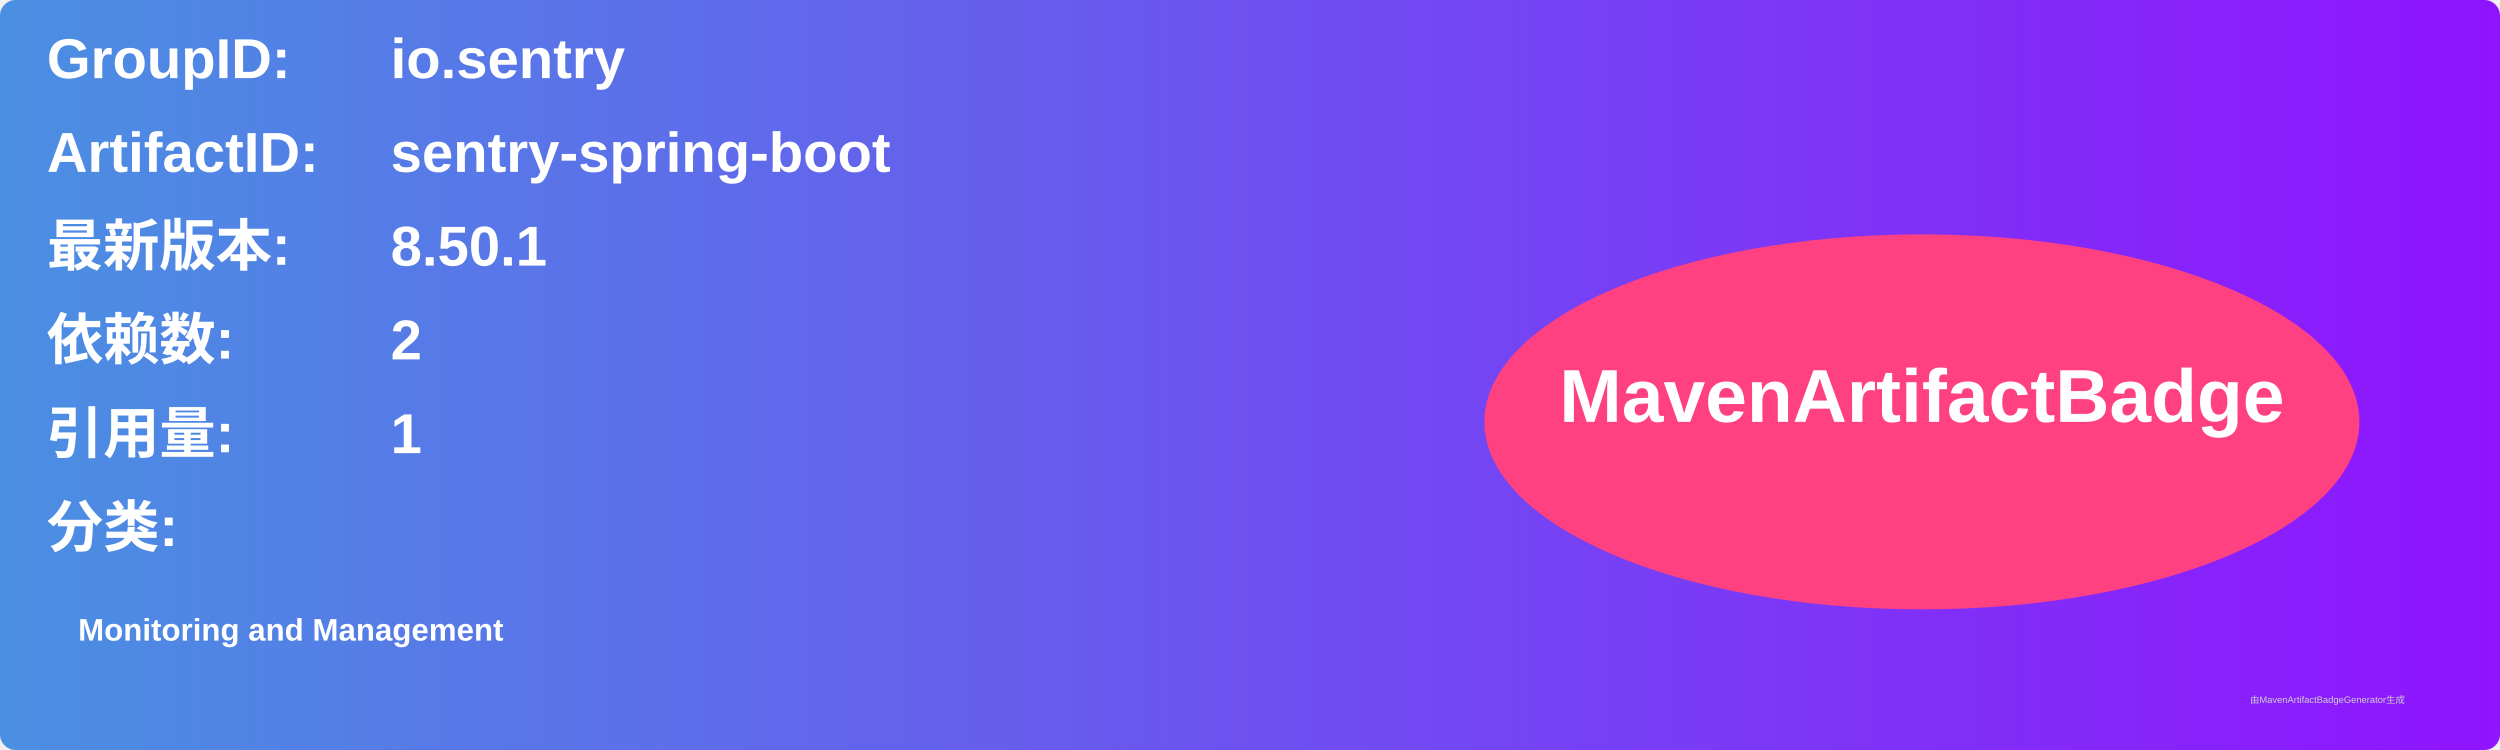
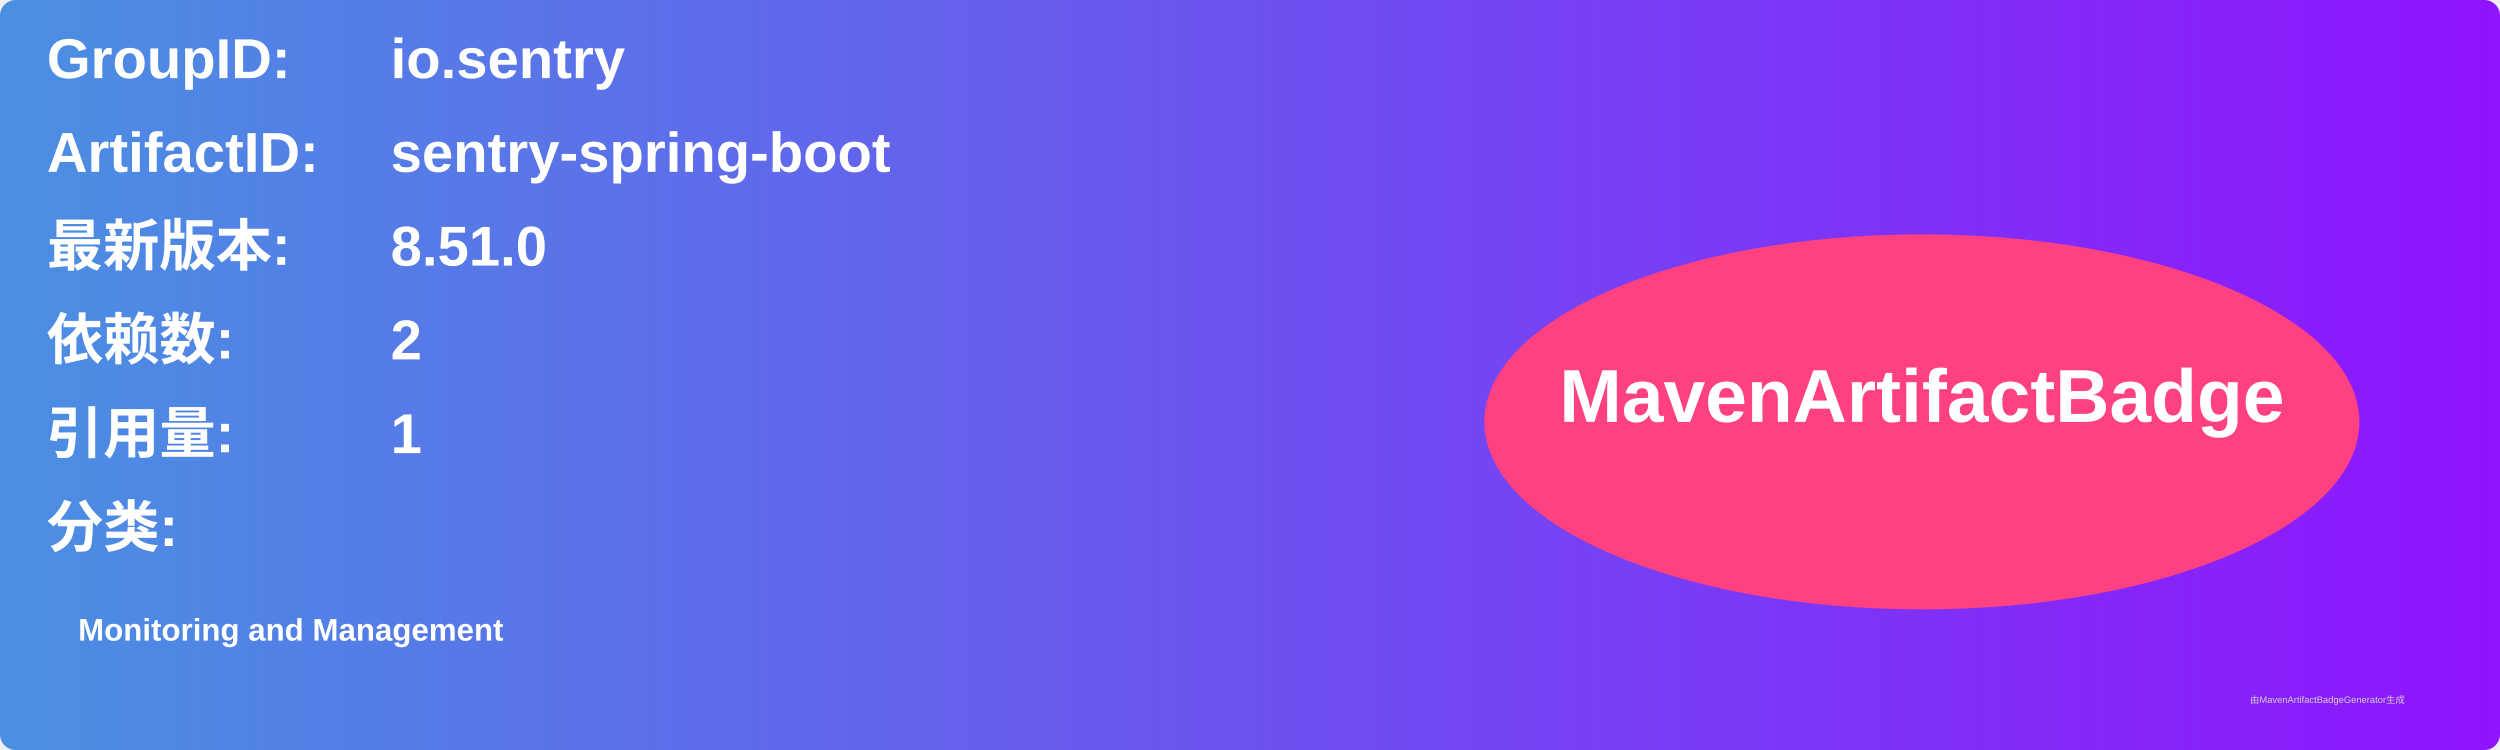
<svg xmlns="http://www.w3.org/2000/svg" width="800" height="240" viewBox="0 0 800 240">
  <linearGradient id="grad" x1="0%" y1="0%" x2="100%" y2="0%">
    <stop offset="0%" stop-color="#4a90e2" />
    <stop offset="100%" stop-color="#9013fe" />
  </linearGradient>
  <rect width="100%" height="100%" rx="5" ry="5" fill="url(#grad)" />
  <g transform="translate(15, 15)">
    <text x="0" y="10" font-family="Arial" font-size="18" fill="white" font-weight="bold" width="260">GroupID:</text>
    <text x="110" y="10" font-family="Arial" font-size="18" fill="white" font-weight="bold" width="460">io.sentry</text>
    <text x="0" y="40" font-family="Arial" font-size="18" fill="white" font-weight="bold" width="260">ArtifactID:</text>
    <text x="110" y="40" font-family="Arial" font-size="18" fill="white" font-weight="bold" width="460">sentry-spring-boot</text>
    <text x="0" y="70" font-family="Arial" font-size="18" fill="white" font-weight="bold">最新版本:</text>
    <text x="110" y="70" font-family="Arial" font-size="18" fill="white" font-weight="bold">
-       <tspan font-weight="bold">8.50.1</tspan>
+       <tspan font-weight="bold">8.51.0</tspan>
    </text>
    <text x="0" y="100" font-family="Arial" font-size="18" fill="white" font-weight="bold">依赖数: </text>
    <text x="110" y="100" font-family="Arial" font-size="18" fill="white">
      <tspan font-weight="bold">2</tspan>
    </text>
    <text x="0" y="130" font-family="Arial" font-size="18" fill="white" font-weight="bold">引用量: </text>
    <text x="110" y="130" font-family="Arial" font-size="18" fill="white">
      <tspan font-weight="bold">1</tspan>
    </text>
    <text x="0" y="160" font-family="Arial" font-size="18" fill="white" font-weight="bold">分类:</text>
    <text x="10" y="190" font-family="Arial" font-size="10" fill="white">
      <tspan font-weight="bold">Monitoring and Management</tspan>
    </text>
    <ellipse cx="600" cy="120" rx="140" ry="60" fill="#ff4081" />
    <text x="600" y="120" text-anchor="middle" font-family="Arial" font-size="24" fill="white" font-weight="bold">MavenArtifactBadge</text>
  </g>
  <text x="720" y="225" font-family="Arial" font-size="3" fill="#d0d0d0">由MavenArtifactBadgeGenerator生成</text>
</svg>
